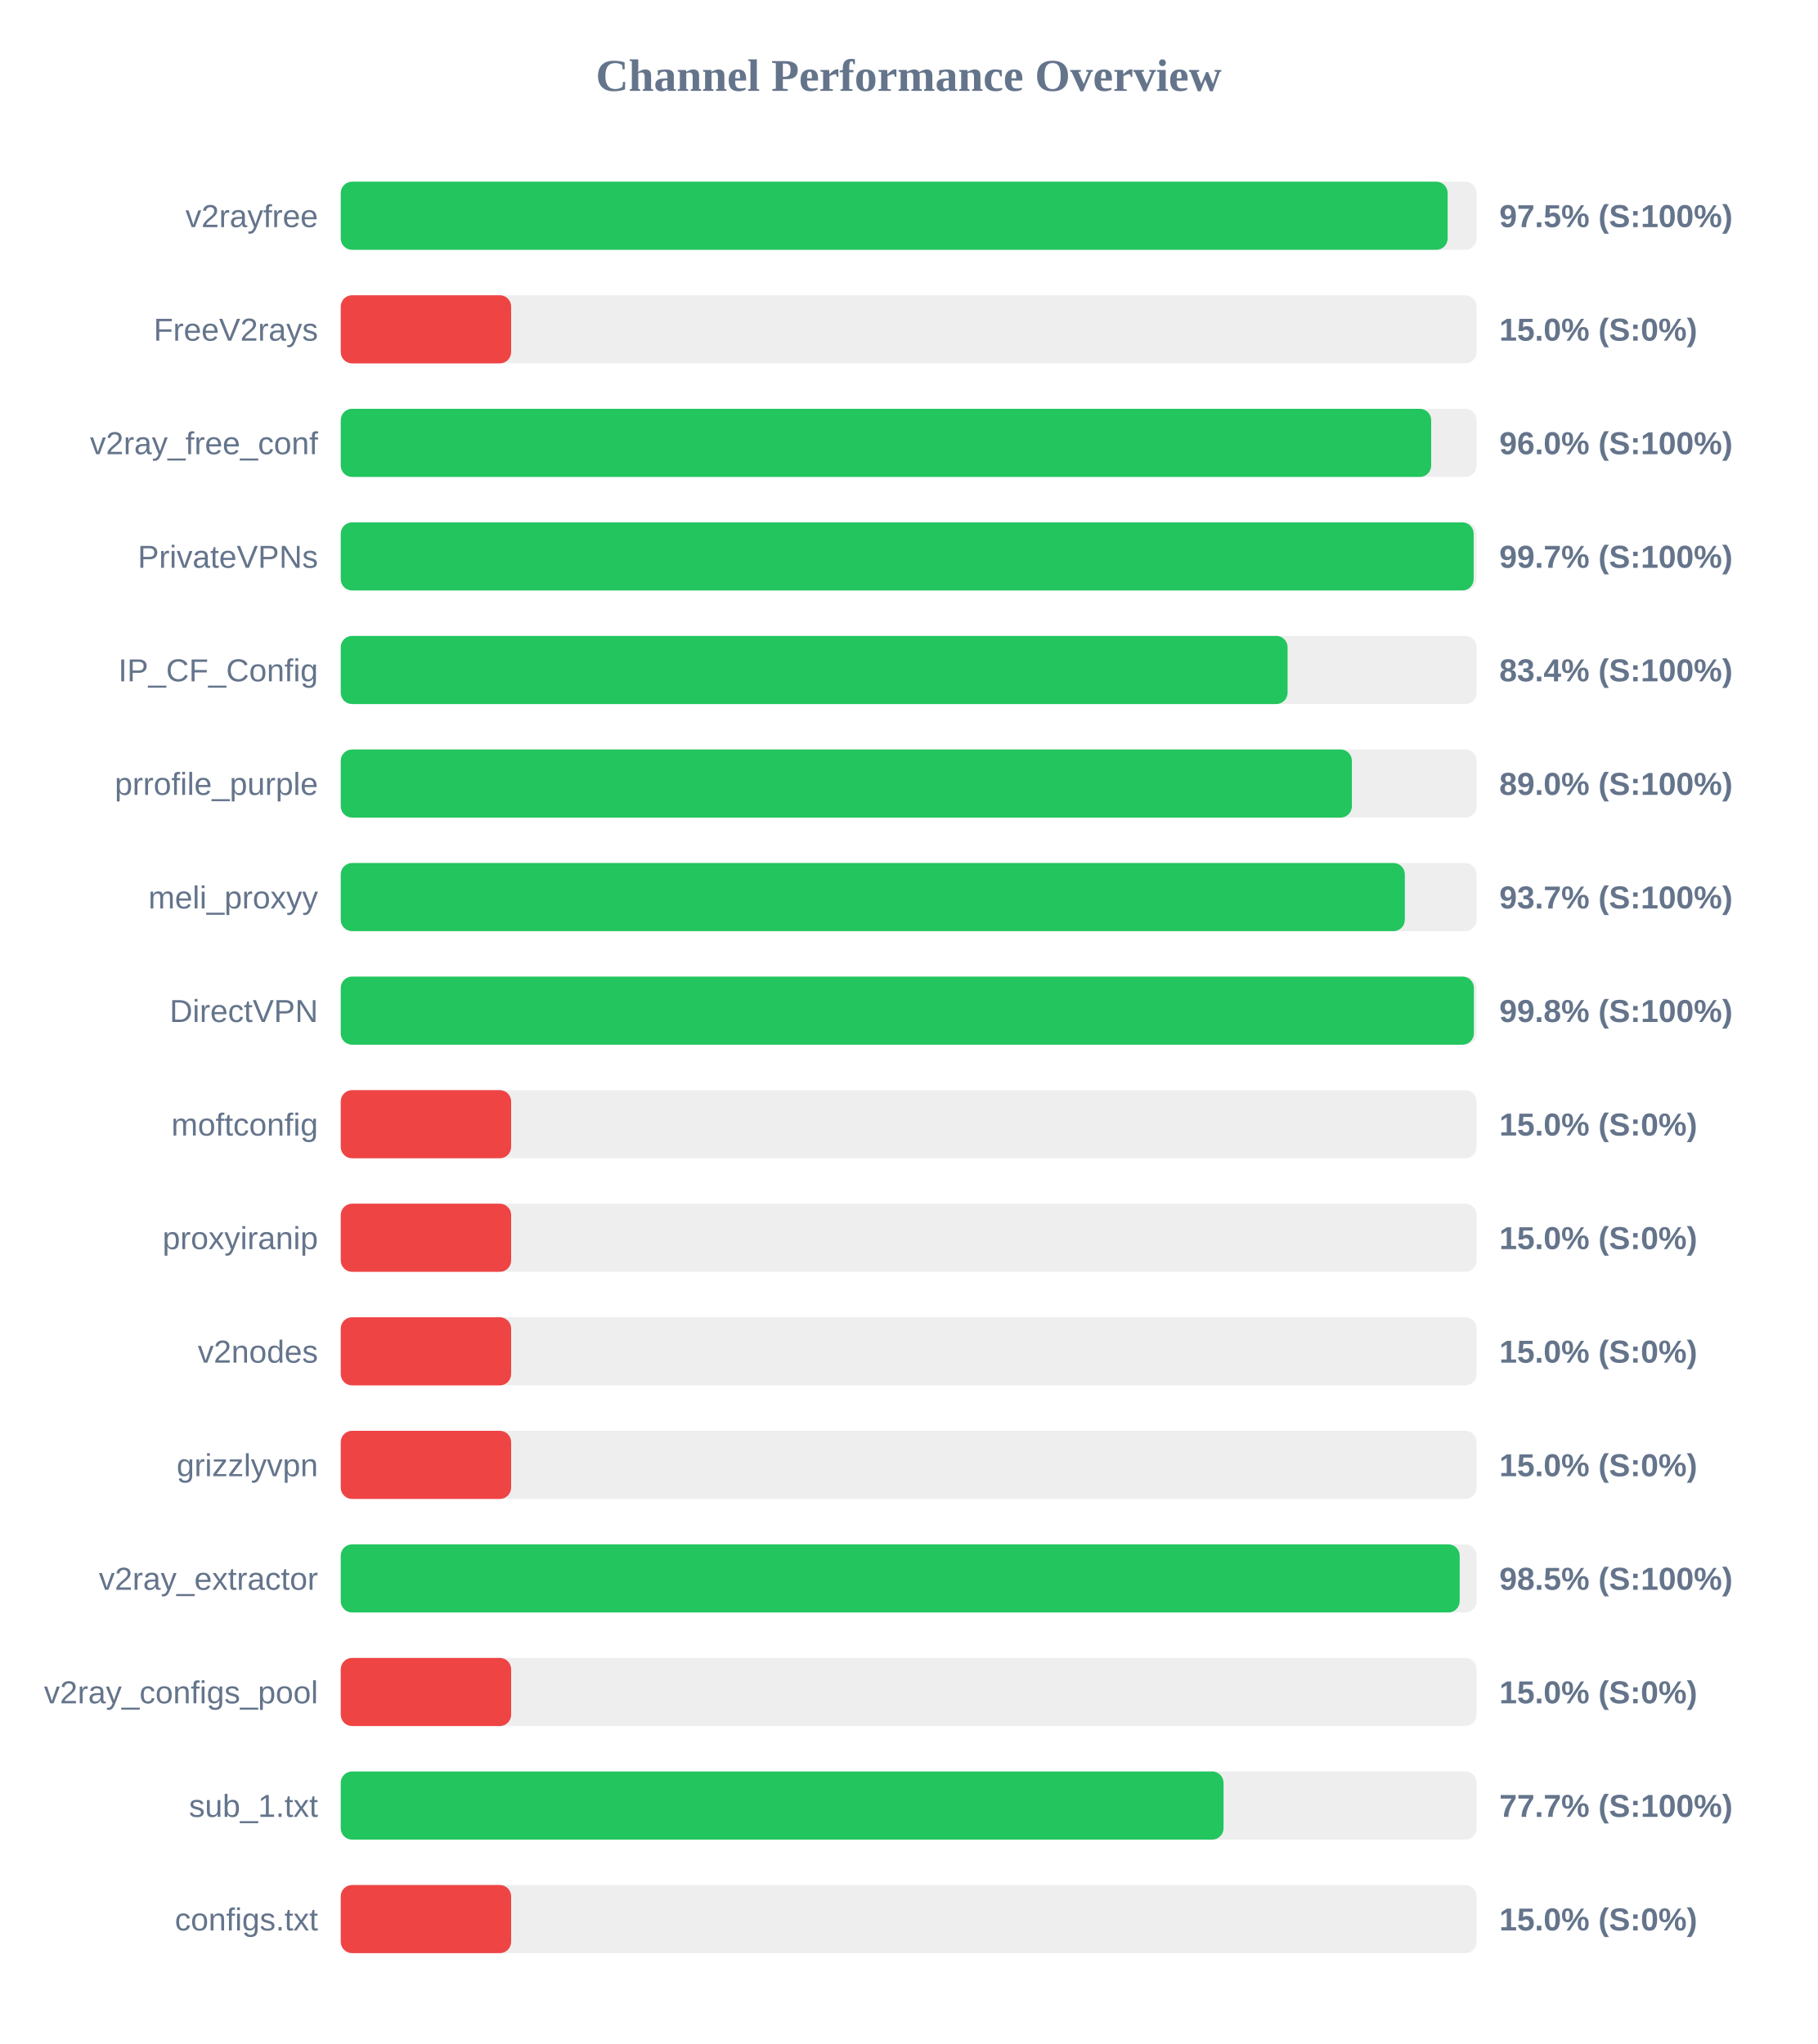
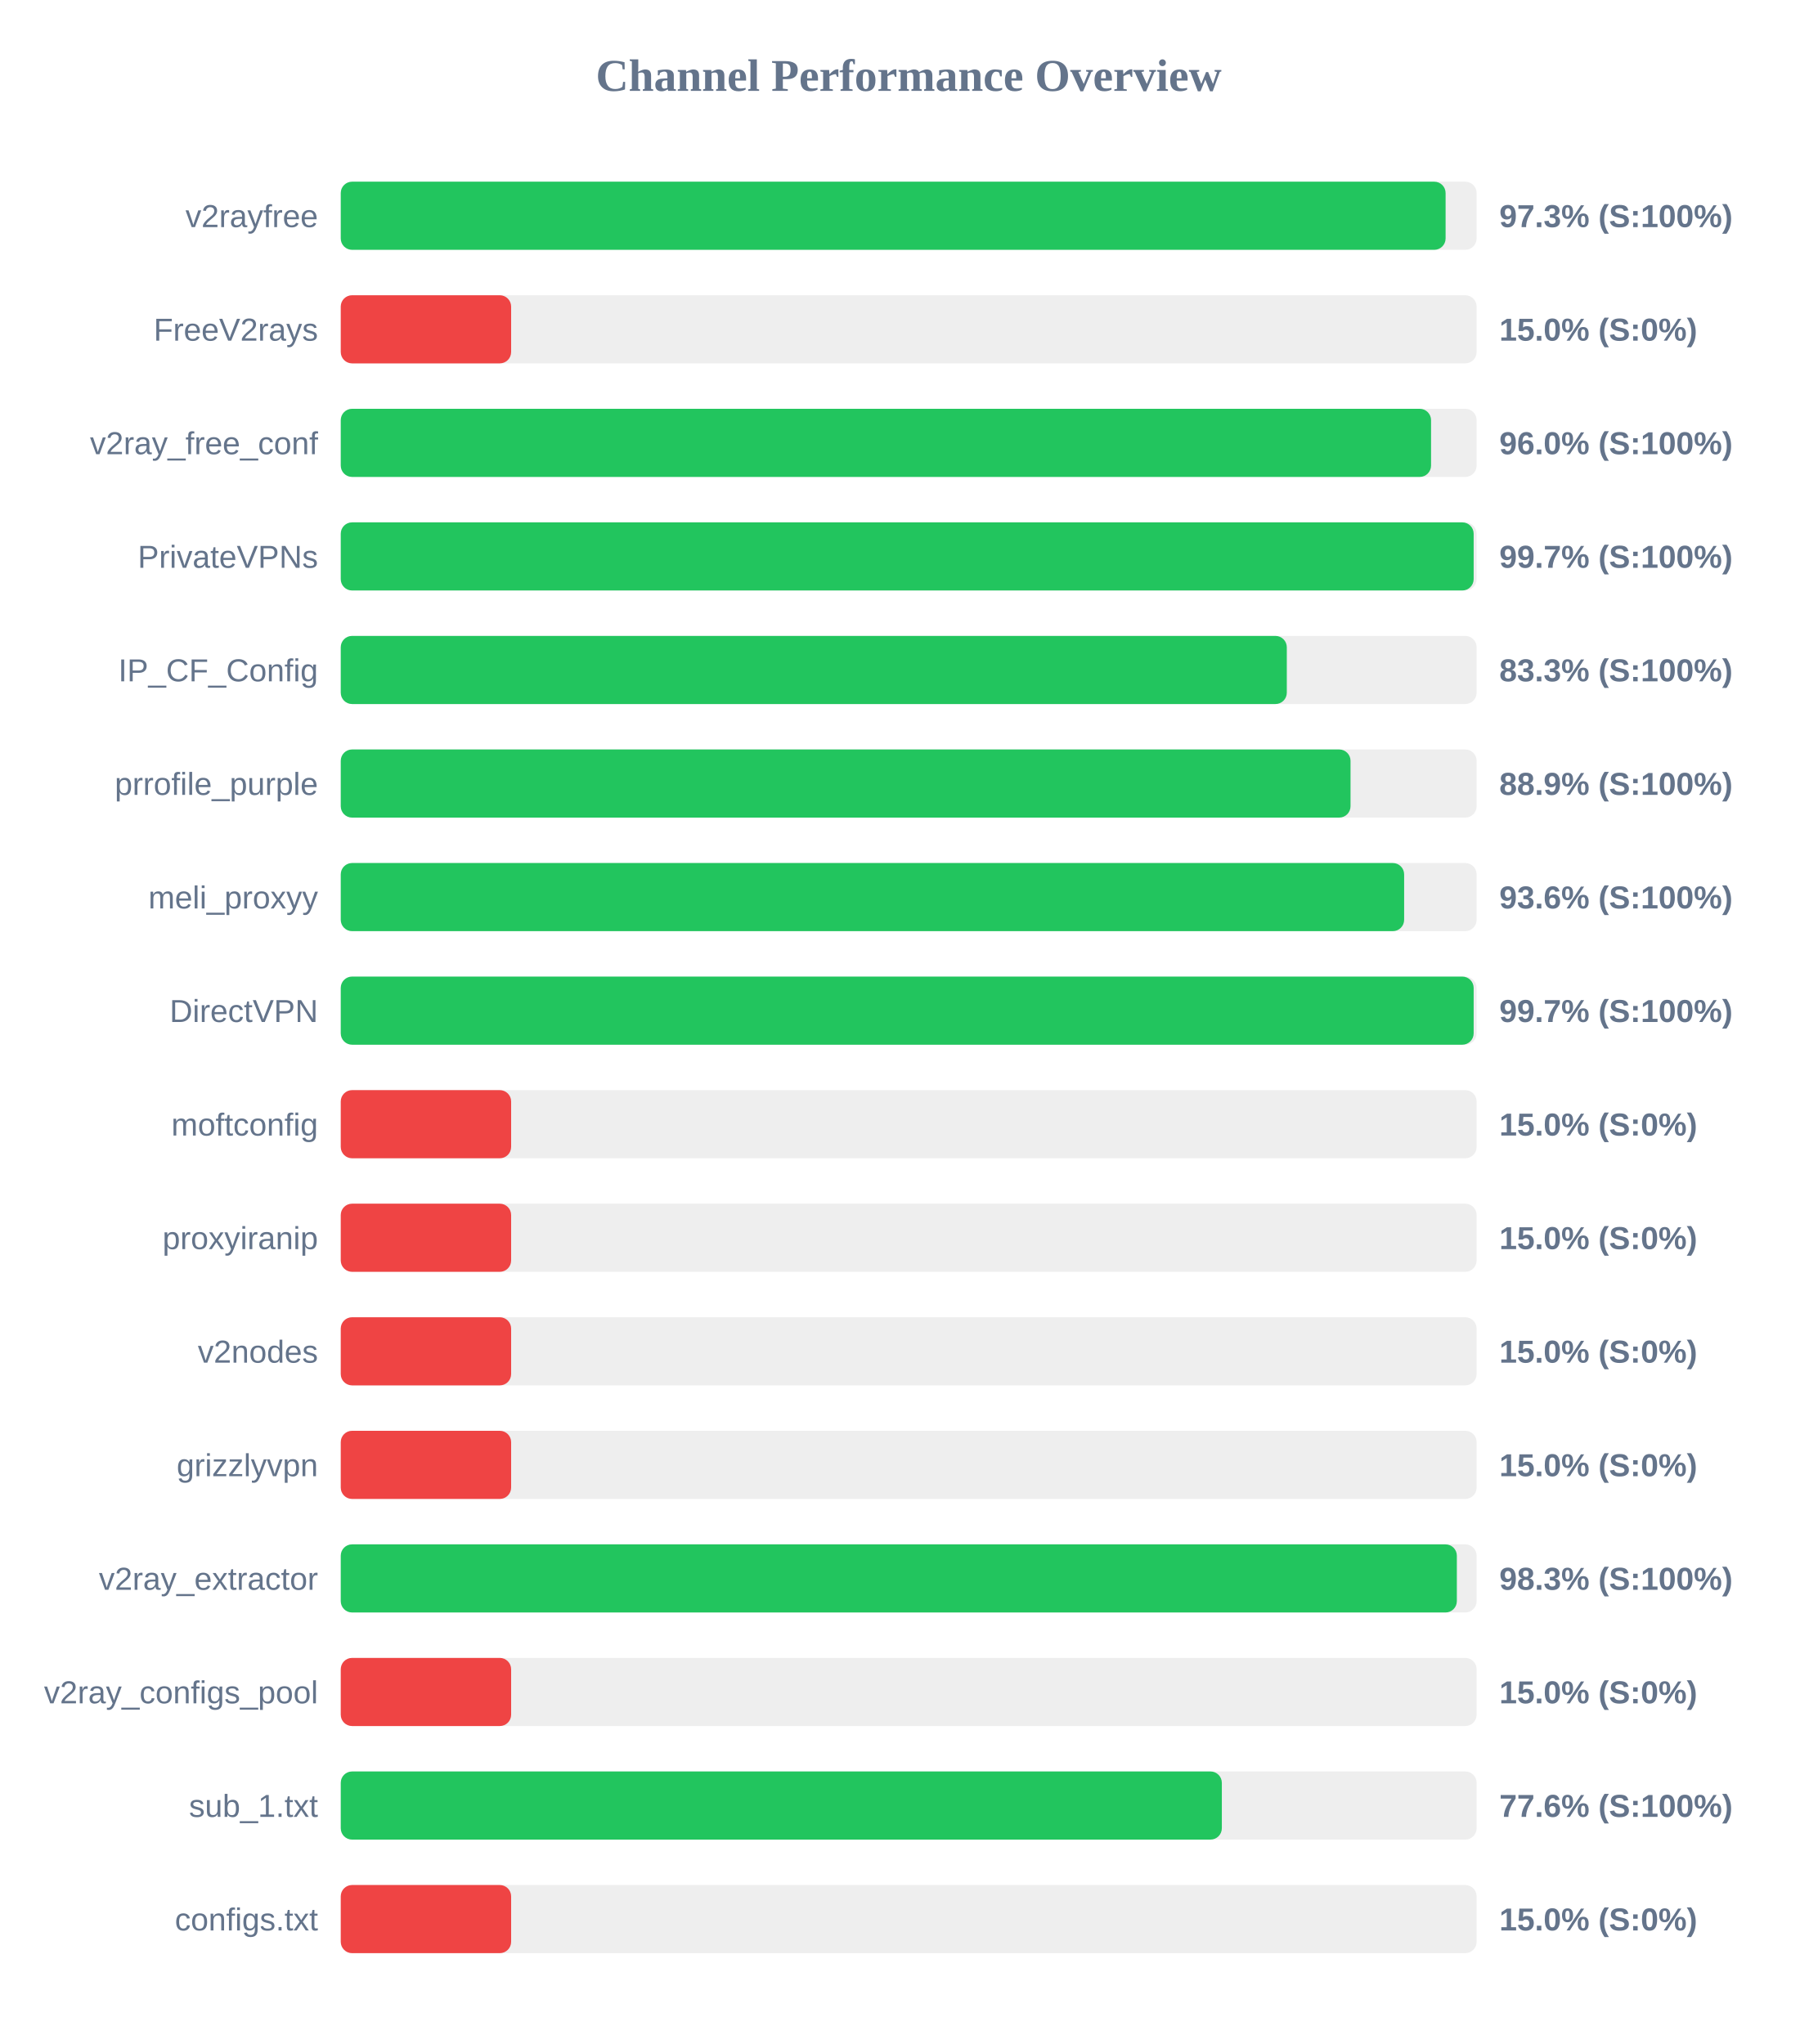
<svg xmlns="http://www.w3.org/2000/svg" width="800" height="900" version="1.1">
  <style>
        .row { font: 14px Arial; fill: #64748b; }
        .score { font: bold 14px Arial; fill: #64748b; }
    </style>
  <text x="400" y="40" text-anchor="middle" font-size="20px" font-weight="bold" fill="#64748b">Channel Performance Overview</text>
  <rect x="150" y="80" width="500" height="30" fill="#eee" rx="5" />
-   <rect x="150" y="80" width="487.25" height="30" fill="#22c55e" rx="5" />
+   <rect x="150" y="80" width="486.35" height="30" fill="#22c55e" rx="5" />
  <text x="140" y="100" text-anchor="end" class="row">v2rayfree</text>
-   <text x="660" y="100" text-anchor="start" class="score">97.5% (S:100%)</text>
+   <text x="660" y="100" text-anchor="start" class="score">97.3% (S:100%)</text>
  <rect x="150" y="130" width="500" height="30" fill="#eee" rx="5" />
  <rect x="150" y="130" width="75.0" height="30" fill="#ef4444" rx="5" />
  <text x="140" y="150" text-anchor="end" class="row">FreeV2rays</text>
  <text x="660" y="150" text-anchor="start" class="score">15.0% (S:0%)</text>
  <rect x="150" y="180" width="500" height="30" fill="#eee" rx="5" />
-   <rect x="150" y="180" width="480.0" height="30" fill="#22c55e" rx="5" />
+   <rect x="150" y="180" width="479.95" height="30" fill="#22c55e" rx="5" />
  <text x="140" y="200" text-anchor="end" class="row">v2ray_free_conf</text>
  <text x="660" y="200" text-anchor="start" class="score">96.0% (S:100%)</text>
  <rect x="150" y="230" width="500" height="30" fill="#eee" rx="5" />
  <rect x="150" y="230" width="498.7" height="30" fill="#22c55e" rx="5" />
  <text x="140" y="250" text-anchor="end" class="row">PrivateVPNs</text>
  <text x="660" y="250" text-anchor="start" class="score">99.7% (S:100%)</text>
  <rect x="150" y="280" width="500" height="30" fill="#eee" rx="5" />
-   <rect x="150" y="280" width="416.8" height="30" fill="#22c55e" rx="5" />
+   <rect x="150" y="280" width="416.45" height="30" fill="#22c55e" rx="5" />
  <text x="140" y="300" text-anchor="end" class="row">IP_CF_Config</text>
-   <text x="660" y="300" text-anchor="start" class="score">83.4% (S:100%)</text>
+   <text x="660" y="300" text-anchor="start" class="score">83.3% (S:100%)</text>
  <rect x="150" y="330" width="500" height="30" fill="#eee" rx="5" />
-   <rect x="150" y="330" width="445.1" height="30" fill="#22c55e" rx="5" />
+   <rect x="150" y="330" width="444.5" height="30" fill="#22c55e" rx="5" />
  <text x="140" y="350" text-anchor="end" class="row">prrofile_purple</text>
-   <text x="660" y="350" text-anchor="start" class="score">89.0% (S:100%)</text>
+   <text x="660" y="350" text-anchor="start" class="score">88.9% (S:100%)</text>
  <rect x="150" y="380" width="500" height="30" fill="#eee" rx="5" />
-   <rect x="150" y="380" width="468.4" height="30" fill="#22c55e" rx="5" />
+   <rect x="150" y="380" width="468.1" height="30" fill="#22c55e" rx="5" />
  <text x="140" y="400" text-anchor="end" class="row">meli_proxyy</text>
-   <text x="660" y="400" text-anchor="start" class="score">93.7% (S:100%)</text>
+   <text x="660" y="400" text-anchor="start" class="score">93.6% (S:100%)</text>
  <rect x="150" y="430" width="500" height="30" fill="#eee" rx="5" />
-   <rect x="150" y="430" width="498.8" height="30" fill="#22c55e" rx="5" />
+   <rect x="150" y="430" width="498.7" height="30" fill="#22c55e" rx="5" />
  <text x="140" y="450" text-anchor="end" class="row">DirectVPN</text>
-   <text x="660" y="450" text-anchor="start" class="score">99.8% (S:100%)</text>
+   <text x="660" y="450" text-anchor="start" class="score">99.7% (S:100%)</text>
  <rect x="150" y="480" width="500" height="30" fill="#eee" rx="5" />
  <rect x="150" y="480" width="75.0" height="30" fill="#ef4444" rx="5" />
  <text x="140" y="500" text-anchor="end" class="row">moftconfig</text>
  <text x="660" y="500" text-anchor="start" class="score">15.0% (S:0%)</text>
  <rect x="150" y="530" width="500" height="30" fill="#eee" rx="5" />
  <rect x="150" y="530" width="75.0" height="30" fill="#ef4444" rx="5" />
  <text x="140" y="550" text-anchor="end" class="row">proxyiranip</text>
  <text x="660" y="550" text-anchor="start" class="score">15.0% (S:0%)</text>
  <rect x="150" y="580" width="500" height="30" fill="#eee" rx="5" />
  <rect x="150" y="580" width="75.0" height="30" fill="#ef4444" rx="5" />
  <text x="140" y="600" text-anchor="end" class="row">v2nodes</text>
  <text x="660" y="600" text-anchor="start" class="score">15.0% (S:0%)</text>
  <rect x="150" y="630" width="500" height="30" fill="#eee" rx="5" />
  <rect x="150" y="630" width="75.0" height="30" fill="#ef4444" rx="5" />
  <text x="140" y="650" text-anchor="end" class="row">grizzlyvpn</text>
  <text x="660" y="650" text-anchor="start" class="score">15.0% (S:0%)</text>
  <rect x="150" y="680" width="500" height="30" fill="#eee" rx="5" />
-   <rect x="150" y="680" width="492.55" height="30" fill="#22c55e" rx="5" />
+   <rect x="150" y="680" width="491.3" height="30" fill="#22c55e" rx="5" />
  <text x="140" y="700" text-anchor="end" class="row">v2ray_extractor</text>
-   <text x="660" y="700" text-anchor="start" class="score">98.5% (S:100%)</text>
+   <text x="660" y="700" text-anchor="start" class="score">98.3% (S:100%)</text>
  <rect x="150" y="730" width="500" height="30" fill="#eee" rx="5" />
  <rect x="150" y="730" width="75.0" height="30" fill="#ef4444" rx="5" />
  <text x="140" y="750" text-anchor="end" class="row">v2ray_configs_pool</text>
  <text x="660" y="750" text-anchor="start" class="score">15.0% (S:0%)</text>
  <rect x="150" y="780" width="500" height="30" fill="#eee" rx="5" />
-   <rect x="150" y="780" width="388.6" height="30" fill="#22c55e" rx="5" />
+   <rect x="150" y="780" width="387.85" height="30" fill="#22c55e" rx="5" />
  <text x="140" y="800" text-anchor="end" class="row">sub_1.txt</text>
-   <text x="660" y="800" text-anchor="start" class="score">77.7% (S:100%)</text>
+   <text x="660" y="800" text-anchor="start" class="score">77.6% (S:100%)</text>
  <rect x="150" y="830" width="500" height="30" fill="#eee" rx="5" />
  <rect x="150" y="830" width="75.0" height="30" fill="#ef4444" rx="5" />
  <text x="140" y="850" text-anchor="end" class="row">configs.txt</text>
  <text x="660" y="850" text-anchor="start" class="score">15.0% (S:0%)</text>
</svg>
